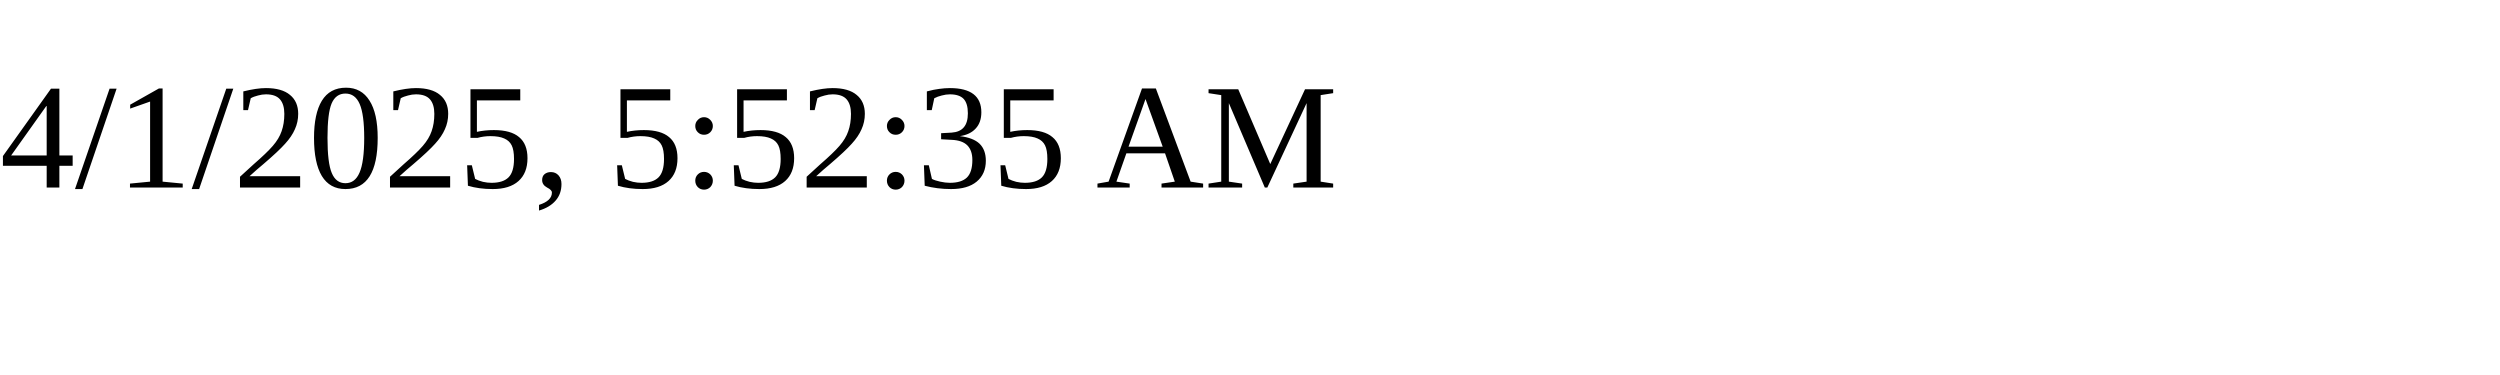
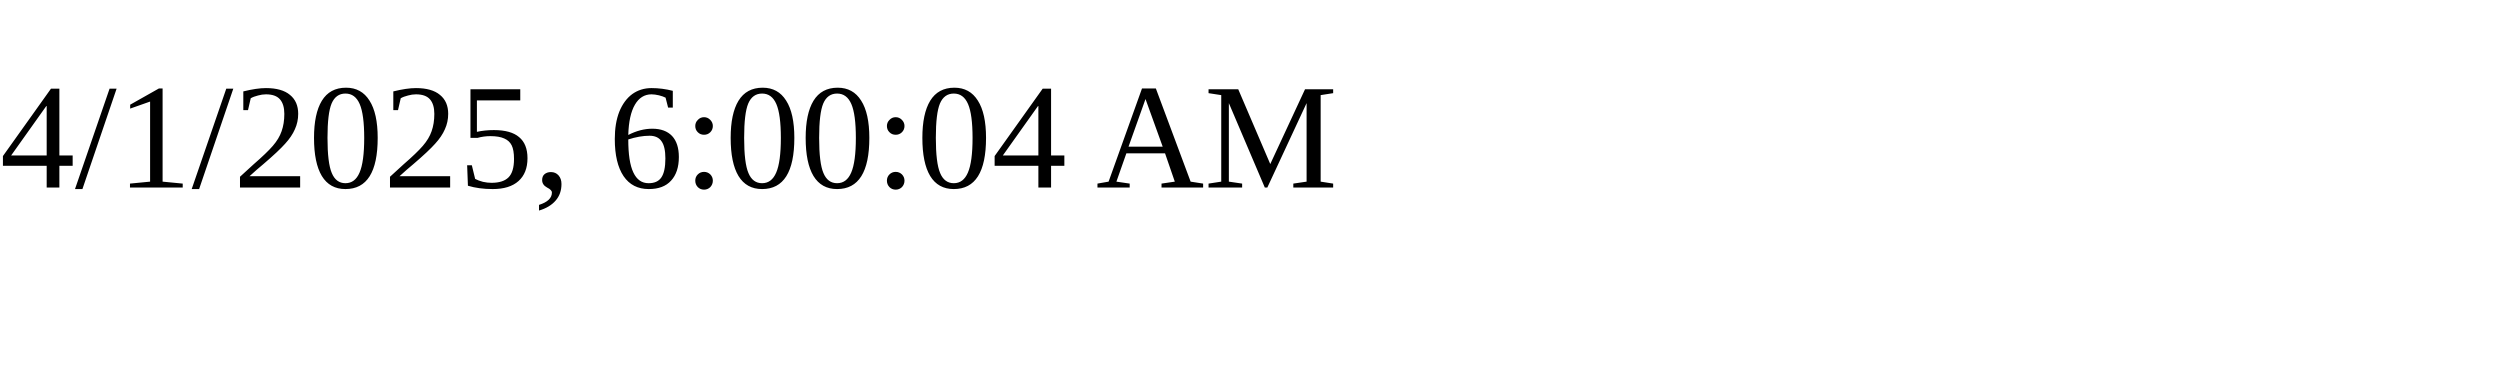
<svg xmlns="http://www.w3.org/2000/svg" height="30" width="200">
-   <text x="0" y="15">4/1/2025, 5:52:35 AM</text>
+   <text x="0" y="15">4/1/2025, 6:00:04 AM</text>
</svg>
